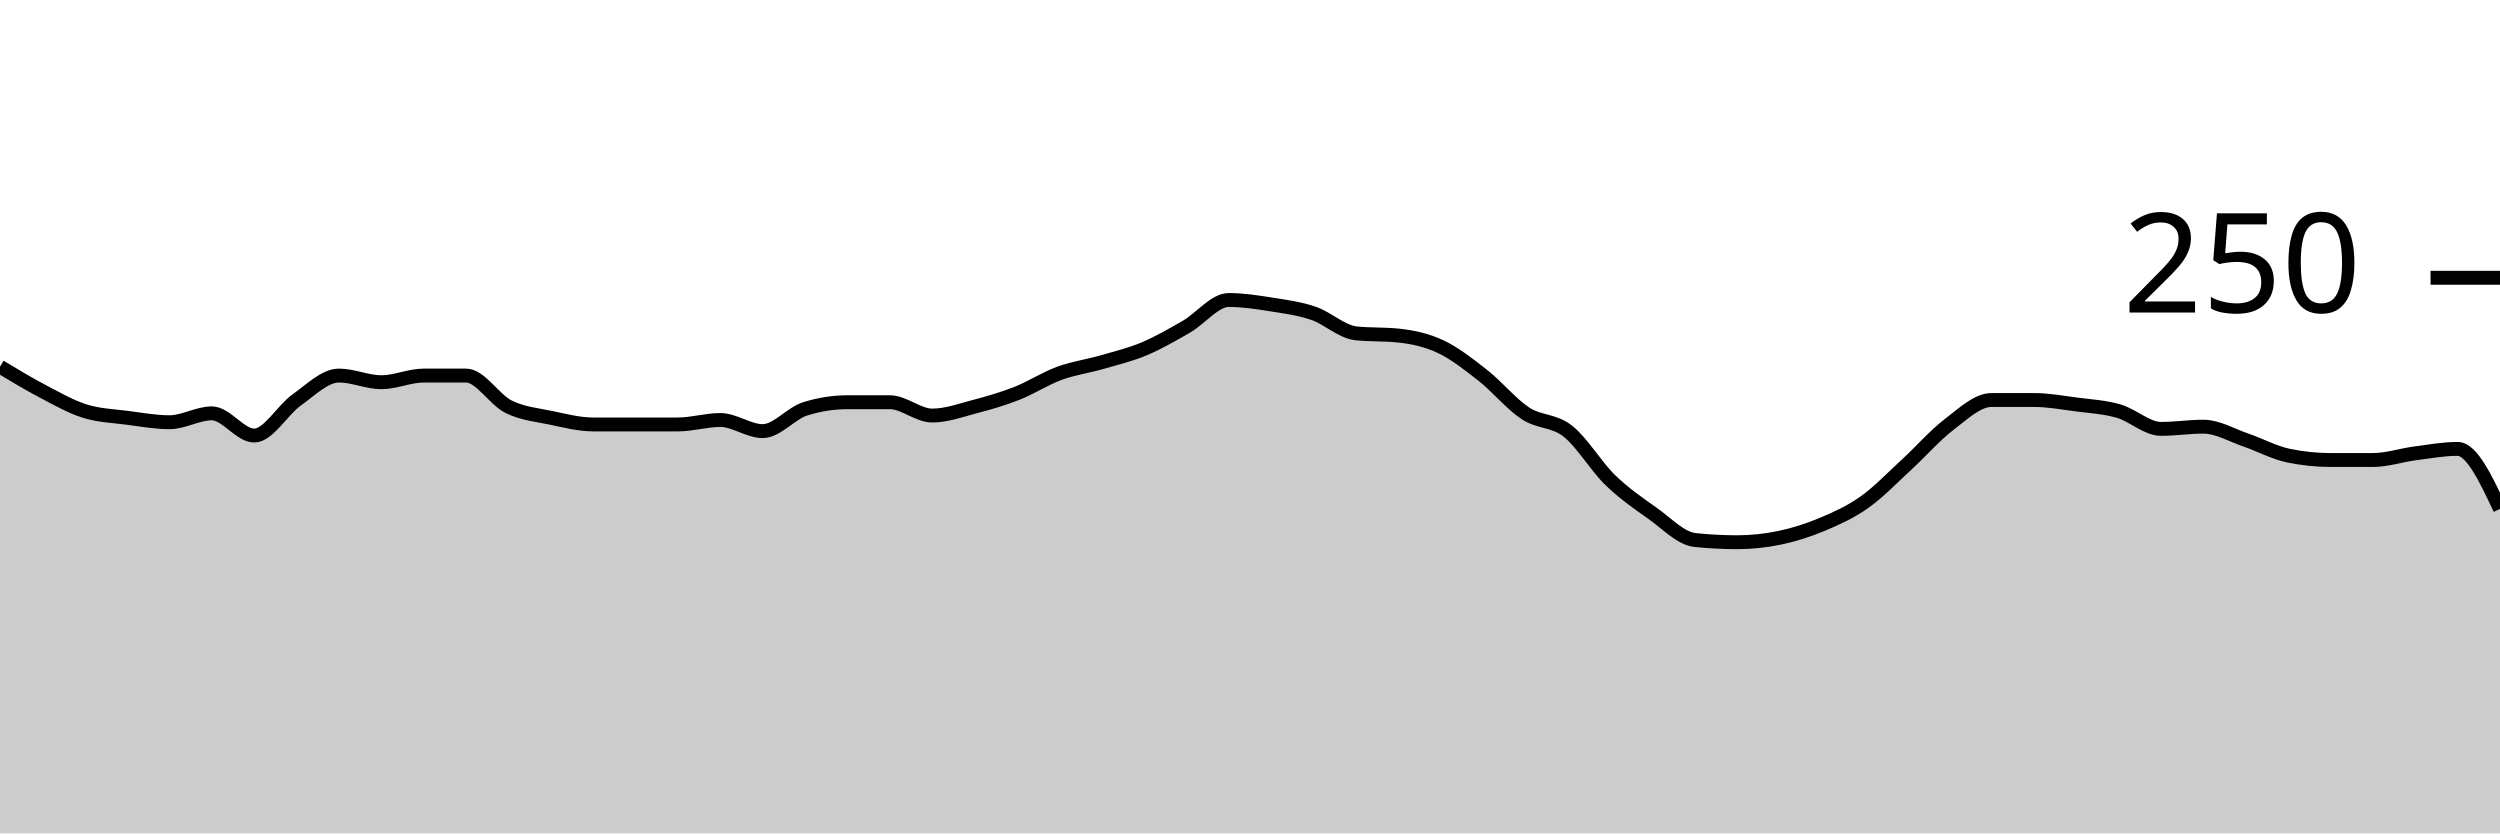
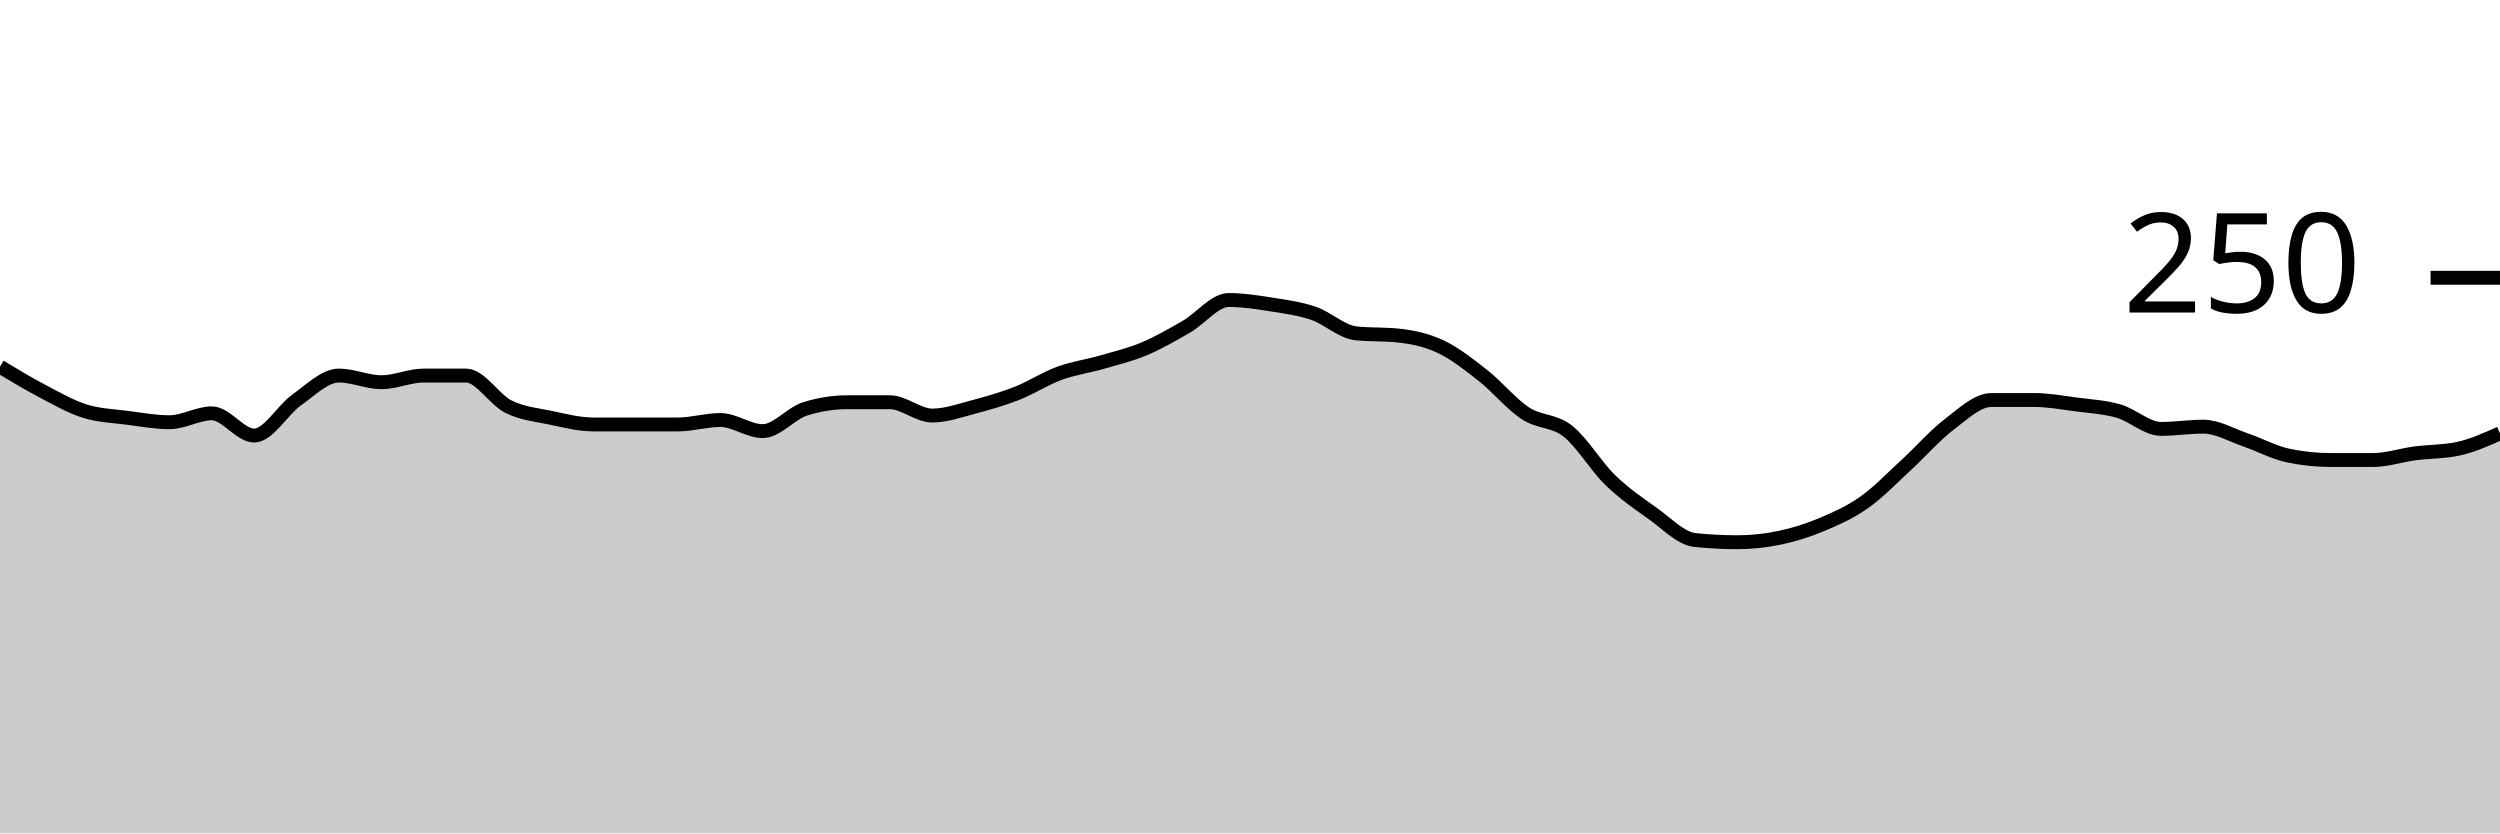
<svg xmlns="http://www.w3.org/2000/svg" viewBox="0 0 180 60">
  <g transform="translate(0,20)">
-     <path class="area" fill="rgba(0, 0, 0, 0.2)" d="M0,6.4C1.017,7.013,2.034,7.627,3.051,8.16C4.068,8.693,5.085,9.28,6.102,9.6C7.119,9.92,8.136,9.947,9.153,10.08C10.169,10.213,11.186,10.4,12.203,10.4C13.22,10.4,14.237,9.76,15.254,9.76C16.271,9.76,17.288,11.36,18.305,11.36C19.322,11.36,20.339,9.52,21.356,8.8C22.373,8.08,23.39,7.04,24.407,7.04C25.424,7.04,26.441,7.52,27.458,7.52C28.475,7.52,29.492,7.04,30.508,7.04C31.525,7.04,32.542,7.04,33.559,7.04C34.576,7.04,35.593,8.773,36.61,9.28C37.627,9.787,38.644,9.867,39.661,10.08C40.678,10.293,41.695,10.56,42.712,10.56C43.729,10.56,44.746,10.56,45.763,10.56C46.78,10.56,47.797,10.56,48.814,10.56C49.831,10.56,50.847,10.24,51.864,10.24C52.881,10.24,53.898,11.04,54.915,11.04C55.932,11.04,56.949,9.76,57.966,9.44C58.983,9.12,60,8.96,61.017,8.96C62.034,8.96,63.051,8.96,64.068,8.96C65.085,8.96,66.102,9.92,67.119,9.92C68.136,9.92,69.153,9.547,70.169,9.28C71.186,9.013,72.203,8.72,73.22,8.32C74.237,7.92,75.254,7.253,76.271,6.88C77.288,6.507,78.305,6.373,79.322,6.08C80.339,5.787,81.356,5.547,82.373,5.12C83.39,4.693,84.407,4.107,85.424,3.52C86.441,2.933,87.458,1.6,88.475,1.6C89.492,1.6,90.508,1.76,91.525,1.92C92.542,2.08,93.559,2.213,94.576,2.56C95.593,2.907,96.61,3.893,97.627,4C98.644,4.107,99.661,4.053,100.678,4.16C101.695,4.267,102.712,4.48,103.729,4.96C104.746,5.44,105.763,6.24,106.78,7.04C107.797,7.84,108.814,9.093,109.831,9.76C110.847,10.427,111.864,10.24,112.881,11.04C113.898,11.84,114.915,13.573,115.932,14.56C116.949,15.547,117.966,16.24,118.983,16.96C120,17.68,121.017,18.773,122.034,18.88C123.051,18.987,124.068,19.04,125.085,19.04C126.102,19.04,127.119,18.933,128.136,18.72C129.153,18.507,130.169,18.187,131.186,17.76C132.203,17.333,133.22,16.88,134.237,16.16C135.254,15.44,136.271,14.373,137.288,13.44C138.305,12.507,139.322,11.333,140.339,10.56C141.356,9.787,142.373,8.8,143.39,8.8C144.407,8.8,145.424,8.8,146.441,8.8C147.458,8.8,148.475,8.987,149.492,9.12C150.508,9.253,151.525,9.307,152.542,9.6C153.559,9.893,154.576,10.88,155.593,10.88C156.61,10.88,157.627,10.72,158.644,10.72C159.661,10.72,160.678,11.333,161.695,11.68C162.712,12.027,163.729,12.587,164.746,12.8C165.763,13.013,166.78,13.12,167.797,13.12C168.814,13.12,169.831,13.12,170.847,13.12C171.864,13.12,172.881,12.773,173.898,12.64C174.915,12.507,175.932,12.32,176.949,12.32C177.966,12.32,178.983,14.48,180,16.64L180,40C178.983,40,177.966,40,176.949,40C175.932,40,174.915,40,173.898,40C172.881,40,171.864,40,170.847,40C169.831,40,168.814,40,167.797,40C166.78,40,165.763,40,164.746,40C163.729,40,162.712,40,161.695,40C160.678,40,159.661,40,158.644,40C157.627,40,156.61,40,155.593,40C154.576,40,153.559,40,152.542,40C151.525,40,150.508,40,149.492,40C148.475,40,147.458,40,146.441,40C145.424,40,144.407,40,143.39,40C142.373,40,141.356,40,140.339,40C139.322,40,138.305,40,137.288,40C136.271,40,135.254,40,134.237,40C133.22,40,132.203,40,131.186,40C130.169,40,129.153,40,128.136,40C127.119,40,126.102,40,125.085,40C124.068,40,123.051,40,122.034,40C121.017,40,120,40,118.983,40C117.966,40,116.949,40,115.932,40C114.915,40,113.898,40,112.881,40C111.864,40,110.847,40,109.831,40C108.814,40,107.797,40,106.78,40C105.763,40,104.746,40,103.729,40C102.712,40,101.695,40,100.678,40C99.661,40,98.644,40,97.627,40C96.61,40,95.593,40,94.576,40C93.559,40,92.542,40,91.525,40C90.508,40,89.492,40,88.475,40C87.458,40,86.441,40,85.424,40C84.407,40,83.39,40,82.373,40C81.356,40,80.339,40,79.322,40C78.305,40,77.288,40,76.271,40C75.254,40,74.237,40,73.22,40C72.203,40,71.186,40,70.169,40C69.153,40,68.136,40,67.119,40C66.102,40,65.085,40,64.068,40C63.051,40,62.034,40,61.017,40C60,40,58.983,40,57.966,40C56.949,40,55.932,40,54.915,40C53.898,40,52.881,40,51.864,40C50.847,40,49.831,40,48.814,40C47.797,40,46.78,40,45.763,40C44.746,40,43.729,40,42.712,40C41.695,40,40.678,40,39.661,40C38.644,40,37.627,40,36.61,40C35.593,40,34.576,40,33.559,40C32.542,40,31.525,40,30.508,40C29.492,40,28.475,40,27.458,40C26.441,40,25.424,40,24.407,40C23.39,40,22.373,40,21.356,40C20.339,40,19.322,40,18.305,40C17.288,40,16.271,40,15.254,40C14.237,40,13.22,40,12.203,40C11.186,40,10.169,40,9.153,40C8.136,40,7.119,40,6.102,40C5.085,40,4.068,40,3.051,40C2.034,40,1.017,40,0,40Z" />
-     <path class="line" stroke="black" fill="none" d="M0,6.4C1.017,7.013,2.034,7.627,3.051,8.16C4.068,8.693,5.085,9.28,6.102,9.6C7.119,9.92,8.136,9.947,9.153,10.08C10.169,10.213,11.186,10.4,12.203,10.4C13.22,10.4,14.237,9.76,15.254,9.76C16.271,9.76,17.288,11.36,18.305,11.36C19.322,11.36,20.339,9.52,21.356,8.8C22.373,8.08,23.39,7.04,24.407,7.04C25.424,7.04,26.441,7.52,27.458,7.52C28.475,7.52,29.492,7.04,30.508,7.04C31.525,7.04,32.542,7.04,33.559,7.04C34.576,7.04,35.593,8.773,36.61,9.28C37.627,9.787,38.644,9.867,39.661,10.08C40.678,10.293,41.695,10.56,42.712,10.56C43.729,10.56,44.746,10.56,45.763,10.56C46.78,10.56,47.797,10.56,48.814,10.56C49.831,10.56,50.847,10.24,51.864,10.24C52.881,10.24,53.898,11.04,54.915,11.04C55.932,11.04,56.949,9.76,57.966,9.44C58.983,9.12,60,8.96,61.017,8.96C62.034,8.96,63.051,8.96,64.068,8.96C65.085,8.96,66.102,9.92,67.119,9.92C68.136,9.92,69.153,9.547,70.169,9.28C71.186,9.013,72.203,8.72,73.22,8.32C74.237,7.92,75.254,7.253,76.271,6.88C77.288,6.507,78.305,6.373,79.322,6.08C80.339,5.787,81.356,5.547,82.373,5.12C83.39,4.693,84.407,4.107,85.424,3.52C86.441,2.933,87.458,1.6,88.475,1.6C89.492,1.6,90.508,1.76,91.525,1.92C92.542,2.08,93.559,2.213,94.576,2.56C95.593,2.907,96.61,3.893,97.627,4C98.644,4.107,99.661,4.053,100.678,4.16C101.695,4.267,102.712,4.48,103.729,4.96C104.746,5.44,105.763,6.24,106.78,7.04C107.797,7.84,108.814,9.093,109.831,9.76C110.847,10.427,111.864,10.24,112.881,11.04C113.898,11.84,114.915,13.573,115.932,14.56C116.949,15.547,117.966,16.24,118.983,16.96C120,17.68,121.017,18.773,122.034,18.88C123.051,18.987,124.068,19.04,125.085,19.04C126.102,19.04,127.119,18.933,128.136,18.72C129.153,18.507,130.169,18.187,131.186,17.76C132.203,17.333,133.22,16.88,134.237,16.16C135.254,15.44,136.271,14.373,137.288,13.44C138.305,12.507,139.322,11.333,140.339,10.56C141.356,9.787,142.373,8.8,143.39,8.8C144.407,8.8,145.424,8.8,146.441,8.8C147.458,8.8,148.475,8.987,149.492,9.12C150.508,9.253,151.525,9.307,152.542,9.6C153.559,9.893,154.576,10.88,155.593,10.88C156.61,10.88,157.627,10.72,158.644,10.72C159.661,10.72,160.678,11.333,161.695,11.68C162.712,12.027,163.729,12.587,164.746,12.8C165.763,13.013,166.78,13.12,167.797,13.12C168.814,13.12,169.831,13.12,170.847,13.12C171.864,13.12,172.881,12.773,173.898,12.64C174.915,12.507,175.932,12.32,176.949,12.32C177.966,12.32,178.983,14.48,180,16.64" />
+     <path class="area" fill="rgba(0, 0, 0, 0.2)" d="M0,6.4C1.017,7.013,2.034,7.627,3.051,8.16C4.068,8.693,5.085,9.28,6.102,9.6C7.119,9.92,8.136,9.947,9.153,10.08C10.169,10.213,11.186,10.4,12.203,10.4C13.22,10.4,14.237,9.76,15.254,9.76C16.271,9.76,17.288,11.36,18.305,11.36C19.322,11.36,20.339,9.52,21.356,8.8C22.373,8.08,23.39,7.04,24.407,7.04C25.424,7.04,26.441,7.52,27.458,7.52C28.475,7.52,29.492,7.04,30.508,7.04C31.525,7.04,32.542,7.04,33.559,7.04C34.576,7.04,35.593,8.773,36.61,9.28C37.627,9.787,38.644,9.867,39.661,10.08C40.678,10.293,41.695,10.56,42.712,10.56C43.729,10.56,44.746,10.56,45.763,10.56C46.78,10.56,47.797,10.56,48.814,10.56C49.831,10.56,50.847,10.24,51.864,10.24C52.881,10.24,53.898,11.04,54.915,11.04C55.932,11.04,56.949,9.76,57.966,9.44C58.983,9.12,60,8.96,61.017,8.96C62.034,8.96,63.051,8.96,64.068,8.96C65.085,8.96,66.102,9.92,67.119,9.92C68.136,9.92,69.153,9.547,70.169,9.28C71.186,9.013,72.203,8.72,73.22,8.32C74.237,7.92,75.254,7.253,76.271,6.88C77.288,6.507,78.305,6.373,79.322,6.08C80.339,5.787,81.356,5.547,82.373,5.12C83.39,4.693,84.407,4.107,85.424,3.52C86.441,2.933,87.458,1.6,88.475,1.6C89.492,1.6,90.508,1.76,91.525,1.92C92.542,2.08,93.559,2.213,94.576,2.56C95.593,2.907,96.61,3.893,97.627,4C98.644,4.107,99.661,4.053,100.678,4.16C101.695,4.267,102.712,4.48,103.729,4.96C104.746,5.44,105.763,6.24,106.78,7.04C107.797,7.84,108.814,9.093,109.831,9.76C110.847,10.427,111.864,10.24,112.881,11.04C113.898,11.84,114.915,13.573,115.932,14.56C116.949,15.547,117.966,16.24,118.983,16.96C120,17.68,121.017,18.773,122.034,18.88C123.051,18.987,124.068,19.04,125.085,19.04C126.102,19.04,127.119,18.933,128.136,18.72C129.153,18.507,130.169,18.187,131.186,17.76C132.203,17.333,133.22,16.88,134.237,16.16C135.254,15.44,136.271,14.373,137.288,13.44C138.305,12.507,139.322,11.333,140.339,10.56C141.356,9.787,142.373,8.8,143.39,8.8C144.407,8.8,145.424,8.8,146.441,8.8C147.458,8.8,148.475,8.987,149.492,9.12C150.508,9.253,151.525,9.307,152.542,9.6C153.559,9.893,154.576,10.88,155.593,10.88C156.61,10.88,157.627,10.72,158.644,10.72C159.661,10.72,160.678,11.333,161.695,11.68C162.712,12.027,163.729,12.587,164.746,12.8C165.763,13.013,166.78,13.12,167.797,13.12C168.814,13.12,169.831,13.12,170.847,13.12C171.864,13.12,172.881,12.773,173.898,12.64C174.915,12.507,175.932,12.533,176.949,12.32C177.966,12.107,178.983,11.653,180,11.2L180,40C178.983,40,177.966,40,176.949,40C175.932,40,174.915,40,173.898,40C172.881,40,171.864,40,170.847,40C169.831,40,168.814,40,167.797,40C166.78,40,165.763,40,164.746,40C163.729,40,162.712,40,161.695,40C160.678,40,159.661,40,158.644,40C157.627,40,156.61,40,155.593,40C154.576,40,153.559,40,152.542,40C151.525,40,150.508,40,149.492,40C148.475,40,147.458,40,146.441,40C145.424,40,144.407,40,143.39,40C142.373,40,141.356,40,140.339,40C139.322,40,138.305,40,137.288,40C136.271,40,135.254,40,134.237,40C133.22,40,132.203,40,131.186,40C130.169,40,129.153,40,128.136,40C127.119,40,126.102,40,125.085,40C124.068,40,123.051,40,122.034,40C121.017,40,120,40,118.983,40C117.966,40,116.949,40,115.932,40C114.915,40,113.898,40,112.881,40C111.864,40,110.847,40,109.831,40C108.814,40,107.797,40,106.78,40C105.763,40,104.746,40,103.729,40C102.712,40,101.695,40,100.678,40C99.661,40,98.644,40,97.627,40C96.61,40,95.593,40,94.576,40C93.559,40,92.542,40,91.525,40C90.508,40,89.492,40,88.475,40C87.458,40,86.441,40,85.424,40C84.407,40,83.39,40,82.373,40C81.356,40,80.339,40,79.322,40C78.305,40,77.288,40,76.271,40C75.254,40,74.237,40,73.22,40C72.203,40,71.186,40,70.169,40C69.153,40,68.136,40,67.119,40C66.102,40,65.085,40,64.068,40C63.051,40,62.034,40,61.017,40C60,40,58.983,40,57.966,40C56.949,40,55.932,40,54.915,40C53.898,40,52.881,40,51.864,40C50.847,40,49.831,40,48.814,40C47.797,40,46.78,40,45.763,40C44.746,40,43.729,40,42.712,40C41.695,40,40.678,40,39.661,40C38.644,40,37.627,40,36.61,40C35.593,40,34.576,40,33.559,40C32.542,40,31.525,40,30.508,40C29.492,40,28.475,40,27.458,40C26.441,40,25.424,40,24.407,40C23.39,40,22.373,40,21.356,40C20.339,40,19.322,40,18.305,40C17.288,40,16.271,40,15.254,40C14.237,40,13.22,40,12.203,40C11.186,40,10.169,40,9.153,40C8.136,40,7.119,40,6.102,40C5.085,40,4.068,40,3.051,40C2.034,40,1.017,40,0,40Z" />
+     <path class="line" stroke="black" fill="none" d="M0,6.4C1.017,7.013,2.034,7.627,3.051,8.16C4.068,8.693,5.085,9.28,6.102,9.6C7.119,9.92,8.136,9.947,9.153,10.08C10.169,10.213,11.186,10.4,12.203,10.4C13.22,10.4,14.237,9.76,15.254,9.76C16.271,9.76,17.288,11.36,18.305,11.36C19.322,11.36,20.339,9.52,21.356,8.8C22.373,8.08,23.39,7.04,24.407,7.04C25.424,7.04,26.441,7.52,27.458,7.52C28.475,7.52,29.492,7.04,30.508,7.04C31.525,7.04,32.542,7.04,33.559,7.04C34.576,7.04,35.593,8.773,36.61,9.28C37.627,9.787,38.644,9.867,39.661,10.08C40.678,10.293,41.695,10.56,42.712,10.56C43.729,10.56,44.746,10.56,45.763,10.56C46.78,10.56,47.797,10.56,48.814,10.56C49.831,10.56,50.847,10.24,51.864,10.24C52.881,10.24,53.898,11.04,54.915,11.04C55.932,11.04,56.949,9.76,57.966,9.44C58.983,9.12,60,8.96,61.017,8.96C62.034,8.96,63.051,8.96,64.068,8.96C65.085,8.96,66.102,9.92,67.119,9.92C68.136,9.92,69.153,9.547,70.169,9.28C71.186,9.013,72.203,8.72,73.22,8.32C74.237,7.92,75.254,7.253,76.271,6.88C77.288,6.507,78.305,6.373,79.322,6.08C80.339,5.787,81.356,5.547,82.373,5.12C83.39,4.693,84.407,4.107,85.424,3.52C86.441,2.933,87.458,1.6,88.475,1.6C89.492,1.6,90.508,1.76,91.525,1.92C92.542,2.08,93.559,2.213,94.576,2.56C95.593,2.907,96.61,3.893,97.627,4C98.644,4.107,99.661,4.053,100.678,4.16C101.695,4.267,102.712,4.48,103.729,4.96C104.746,5.44,105.763,6.24,106.78,7.04C107.797,7.84,108.814,9.093,109.831,9.76C110.847,10.427,111.864,10.24,112.881,11.04C113.898,11.84,114.915,13.573,115.932,14.56C116.949,15.547,117.966,16.24,118.983,16.96C120,17.68,121.017,18.773,122.034,18.88C123.051,18.987,124.068,19.04,125.085,19.04C126.102,19.04,127.119,18.933,128.136,18.72C129.153,18.507,130.169,18.187,131.186,17.76C132.203,17.333,133.22,16.88,134.237,16.16C135.254,15.44,136.271,14.373,137.288,13.44C138.305,12.507,139.322,11.333,140.339,10.56C141.356,9.787,142.373,8.8,143.39,8.8C144.407,8.8,145.424,8.8,146.441,8.8C147.458,8.8,148.475,8.987,149.492,9.12C150.508,9.253,151.525,9.307,152.542,9.6C153.559,9.893,154.576,10.88,155.593,10.88C156.61,10.88,157.627,10.72,158.644,10.72C159.661,10.72,160.678,11.333,161.695,11.68C162.712,12.027,163.729,12.587,164.746,12.8C165.763,13.013,166.78,13.12,167.797,13.12C168.814,13.12,169.831,13.12,170.847,13.12C171.864,13.12,172.881,12.773,173.898,12.64C174.915,12.507,175.932,12.533,176.949,12.32C177.966,12.107,178.983,11.653,180,11.2" />
    <path class="axis-ceiling" stroke-width="1" stroke="black" fill="none" d="M175,0L180,0" />
    <text class="axis-ceiling-label" font-family="sans-serif" text-anchor="end" font-size="10px" x="170" y="2.5">250</text>
  </g>
</svg>
